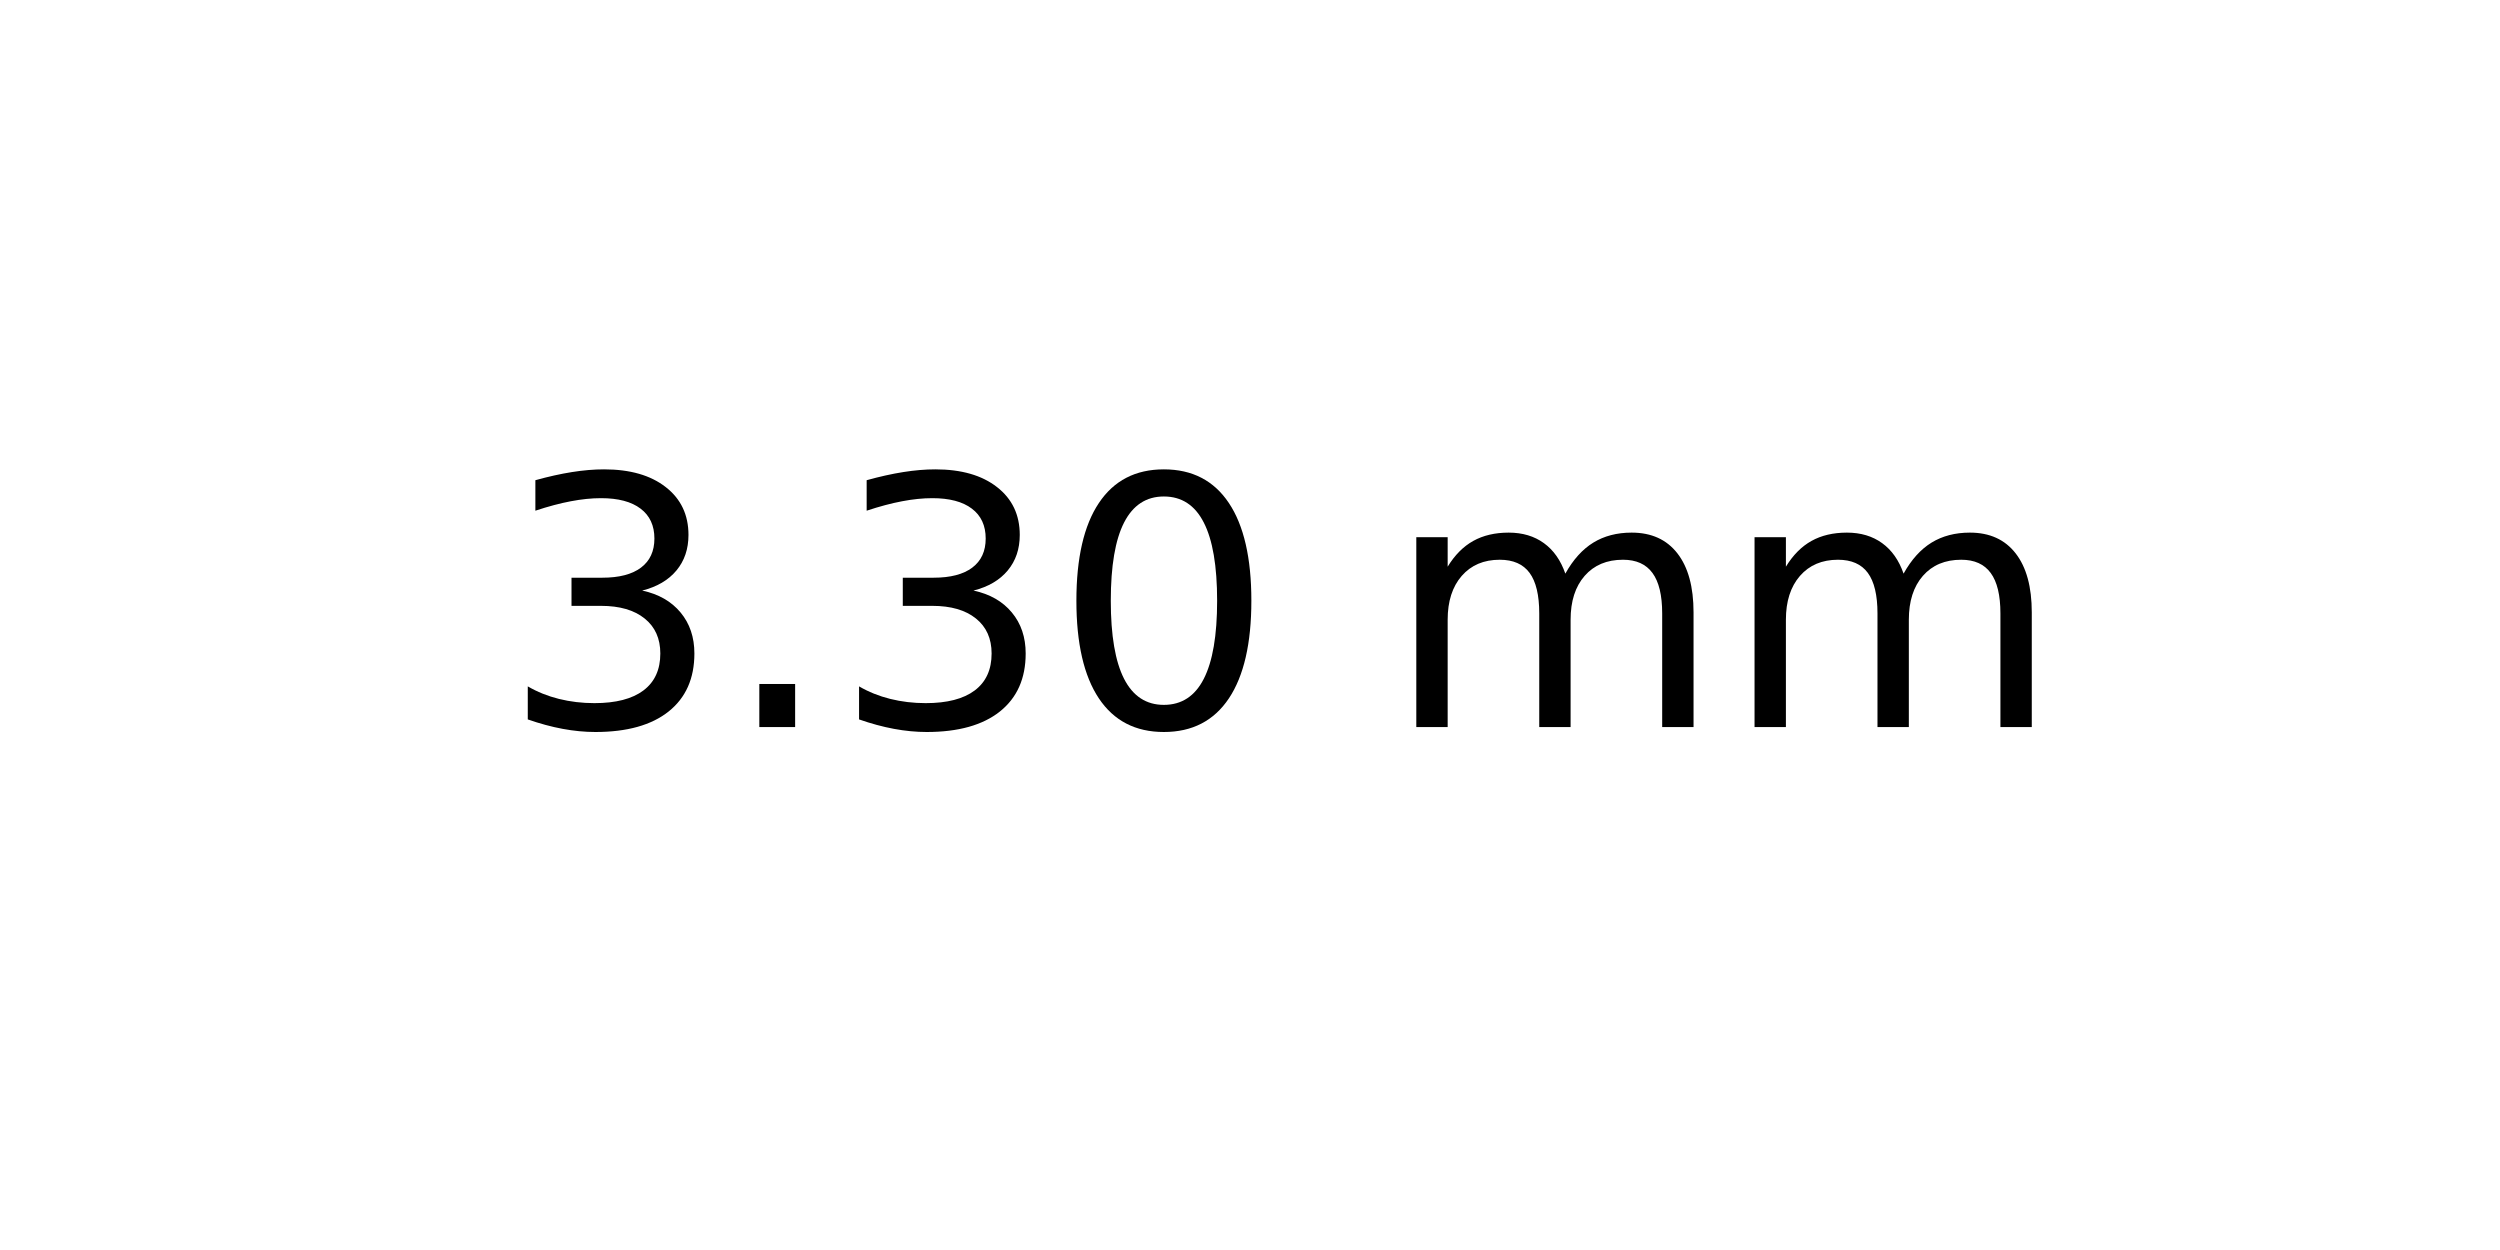
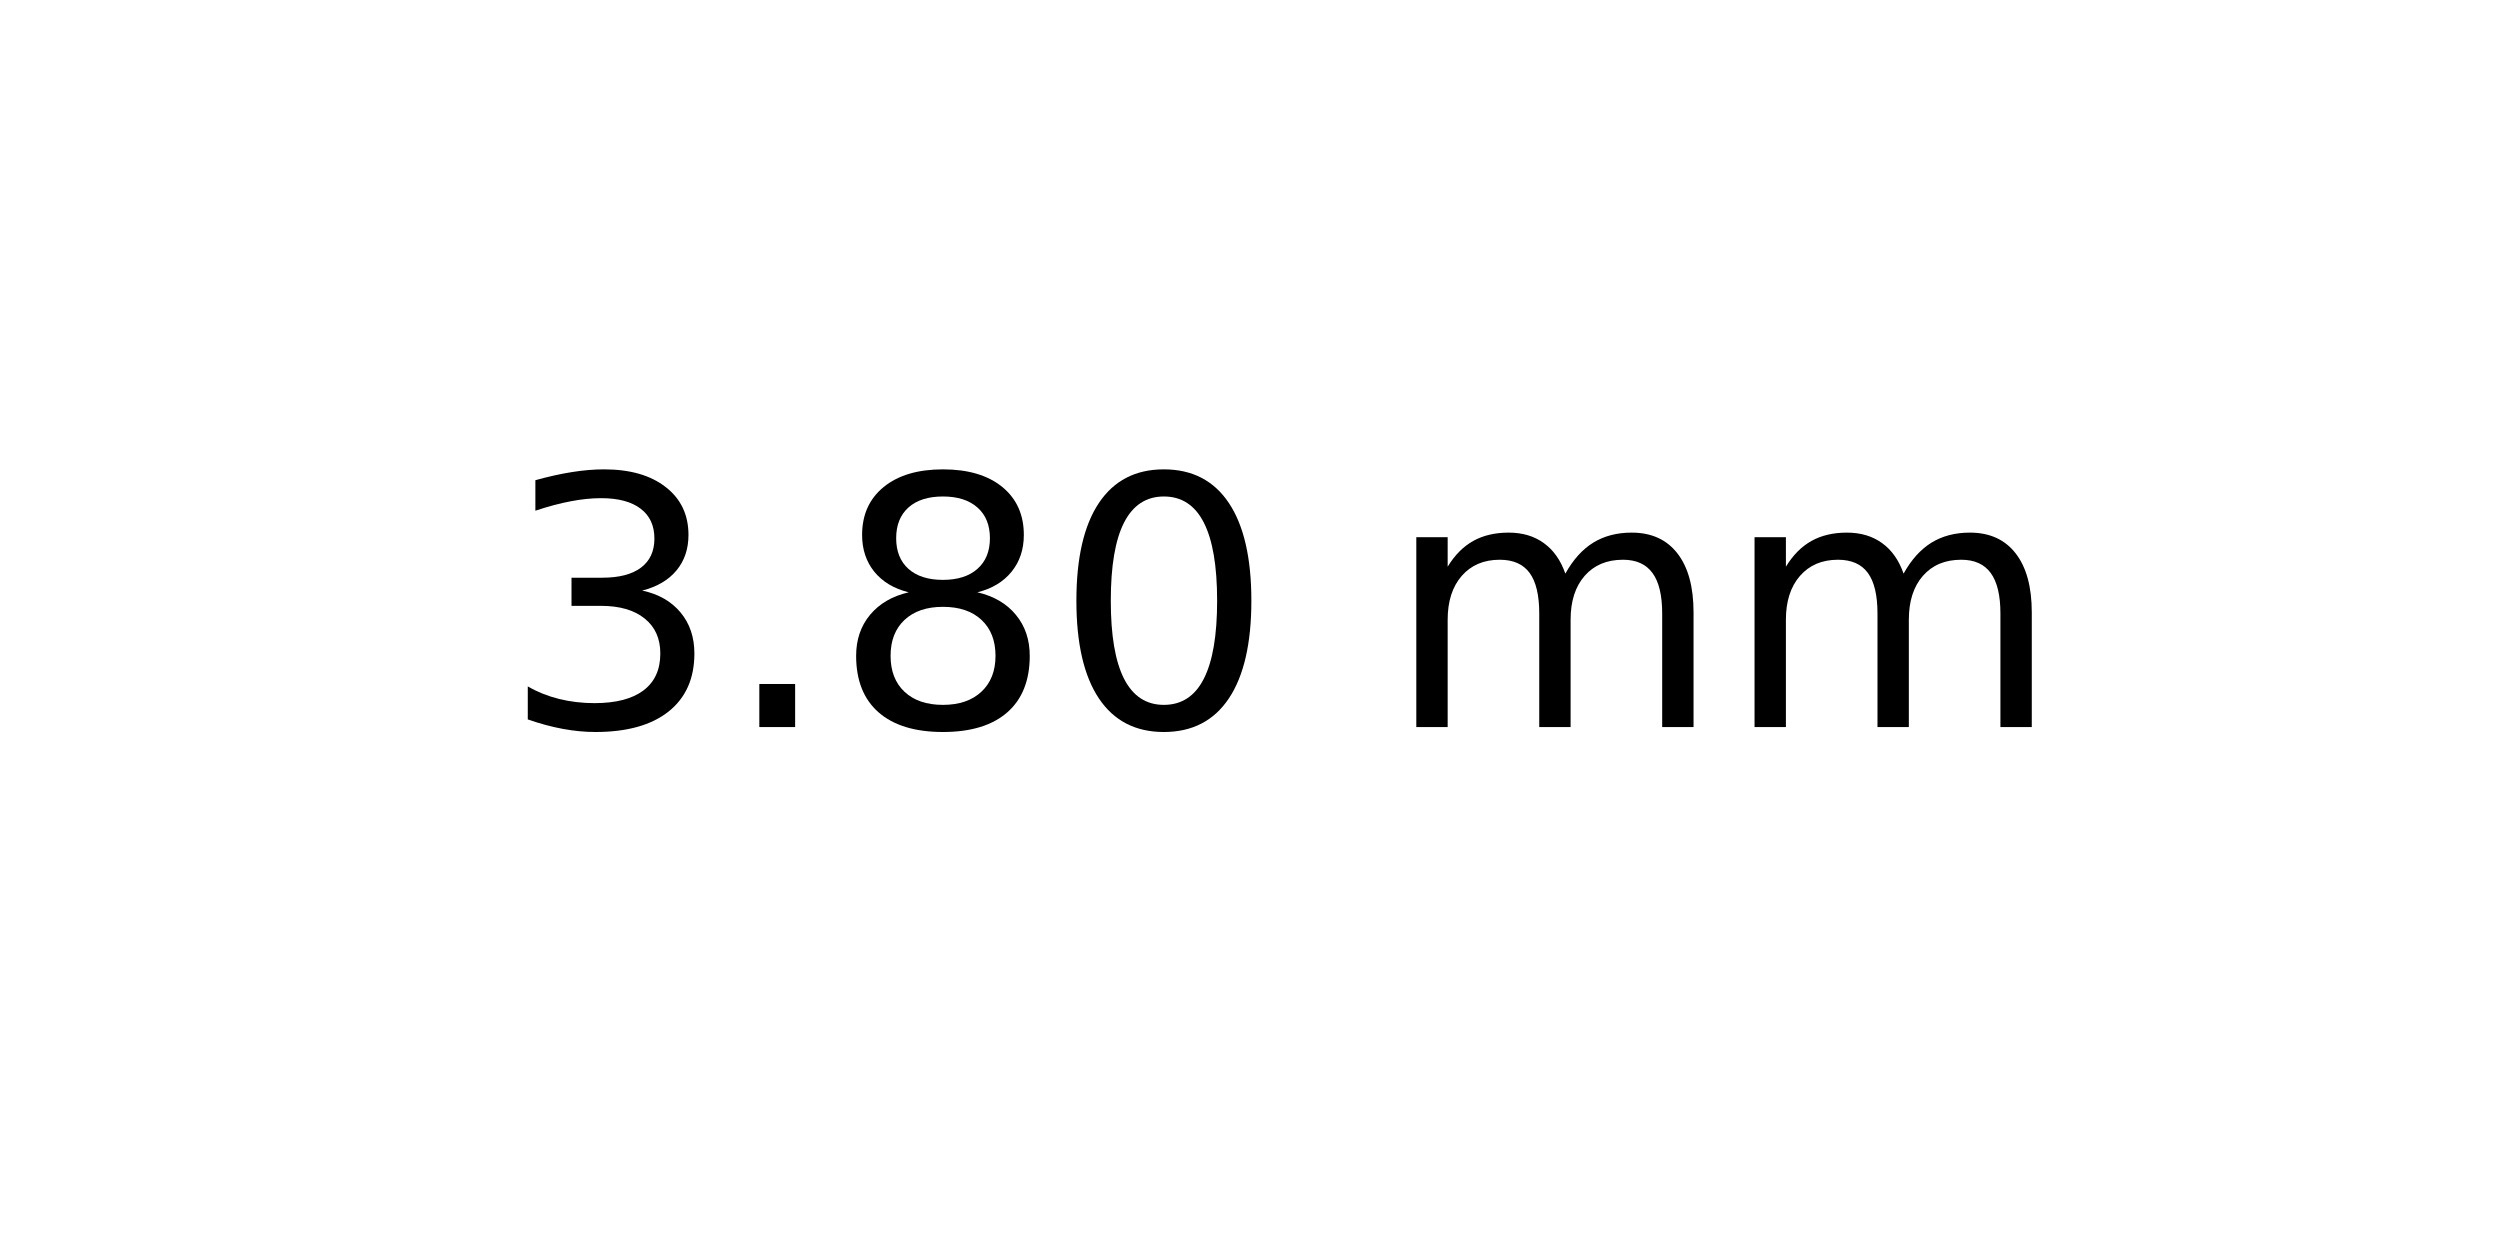
<svg xmlns="http://www.w3.org/2000/svg" xmlns:xlink="http://www.w3.org/1999/xlink" width="72pt" height="36pt" viewBox="0 0 72 36" version="1.1">
  <defs>
    <style type="text/css">*{stroke-linejoin: round; stroke-linecap: butt}</style>
  </defs>
  <g id="figure_1">
    <g id="axes_1">
      <g id="text_1">
        <g transform="translate(14.4375 20.93937) scale(0.1 -0.1)">
          <defs>
            <path id="DejaVuSans-33" d="M 2597 2516  Q 3050 2419 3304 2112  Q 3559 1806 3559 1356  Q 3559 666 3084 287  Q 2609 -91 1734 -91  Q 1441 -91 1130 -33  Q 819 25 488 141  L 488 750  Q 750 597 1062 519  Q 1375 441 1716 441  Q 2309 441 2620 675  Q 2931 909 2931 1356  Q 2931 1769 2642 2001  Q 2353 2234 1838 2234  L 1294 2234  L 1294 2753  L 1863 2753  Q 2328 2753 2575 2939  Q 2822 3125 2822 3475  Q 2822 3834 2567 4026  Q 2313 4219 1838 4219  Q 1578 4219 1281 4162  Q 984 4106 628 3988  L 628 4550  Q 988 4650 1302 4700  Q 1616 4750 1894 4750  Q 2613 4750 3031 4423  Q 3450 4097 3450 3541  Q 3450 3153 3228 2886  Q 3006 2619 2597 2516  z " transform="scale(0.015625)" />
            <path id="DejaVuSans-2e" d="M 684 794  L 1344 794  L 1344 0  L 684 0  L 684 794  z " transform="scale(0.015625)" />
+             <path id="DejaVuSans-38" d="M 2034 2216  Q 1584 2216 1326 1975  Q 1069 1734 1069 1313  Q 1069 891 1326 650  Q 1584 409 2034 409  Q 2484 409 2743 651  Q 3003 894 3003 1313  Q 3003 1734 2745 1975  Q 2488 2216 2034 2216  z M 1403 2484  Q 997 2584 770 2862  Q 544 3141 544 3541  Q 544 4100 942 4425  Q 1341 4750 2034 4750  Q 2731 4750 3128 4425  Q 3525 4100 3525 3541  Q 3525 3141 3298 2862  Q 3072 2584 2669 2484  Q 3125 2378 3379 2068  Q 3634 1759 3634 1313  Q 3634 634 3220 271  Q 2806 -91 2034 -91  Q 1263 -91 848 271  Q 434 634 434 1313  Q 434 1759 690 2068  Q 947 2378 1403 2484  z M 1172 3481  Q 1172 3119 1398 2916  Q 1625 2713 2034 2713  Q 2441 2713 2670 2916  Q 2900 3119 2900 3481  Q 2900 3844 2670 4047  Q 2441 4250 2034 4250  Q 1625 4250 1398 4047  Q 1172 3844 1172 3481  z " transform="scale(0.015625)" />
            <path id="DejaVuSans-30" d="M 2034 4250  Q 1547 4250 1301 3770  Q 1056 3291 1056 2328  Q 1056 1369 1301 889  Q 1547 409 2034 409  Q 2525 409 2770 889  Q 3016 1369 3016 2328  Q 3016 3291 2770 3770  Q 2525 4250 2034 4250  z M 2034 4750  Q 2819 4750 3233 4129  Q 3647 3509 3647 2328  Q 3647 1150 3233 529  Q 2819 -91 2034 -91  Q 1250 -91 836 529  Q 422 1150 422 2328  Q 422 3509 836 4129  Q 1250 4750 2034 4750  z " transform="scale(0.015625)" />
            <path id="DejaVuSans-20" transform="scale(0.015625)" />
            <path id="DejaVuSans-6d" d="M 3328 2828  Q 3544 3216 3844 3400  Q 4144 3584 4550 3584  Q 5097 3584 5394 3201  Q 5691 2819 5691 2113  L 5691 0  L 5113 0  L 5113 2094  Q 5113 2597 4934 2840  Q 4756 3084 4391 3084  Q 3944 3084 3684 2787  Q 3425 2491 3425 1978  L 3425 0  L 2847 0  L 2847 2094  Q 2847 2600 2669 2842  Q 2491 3084 2119 3084  Q 1678 3084 1418 2786  Q 1159 2488 1159 1978  L 1159 0  L 581 0  L 581 3500  L 1159 3500  L 1159 2956  Q 1356 3278 1631 3431  Q 1906 3584 2284 3584  Q 2666 3584 2933 3390  Q 3200 3197 3328 2828  z " transform="scale(0.015625)" />
          </defs>
          <use xlink:href="#DejaVuSans-33" />
          <use xlink:href="#DejaVuSans-2e" x="63.623" />
-           <use xlink:href="#DejaVuSans-33" x="95.41" />
+           <use xlink:href="#DejaVuSans-38" x="95.41" />
          <use xlink:href="#DejaVuSans-30" x="159.033" />
          <use xlink:href="#DejaVuSans-20" x="222.656" />
          <use xlink:href="#DejaVuSans-6d" x="254.443" />
          <use xlink:href="#DejaVuSans-6d" x="351.855" />
        </g>
      </g>
    </g>
  </g>
</svg>
